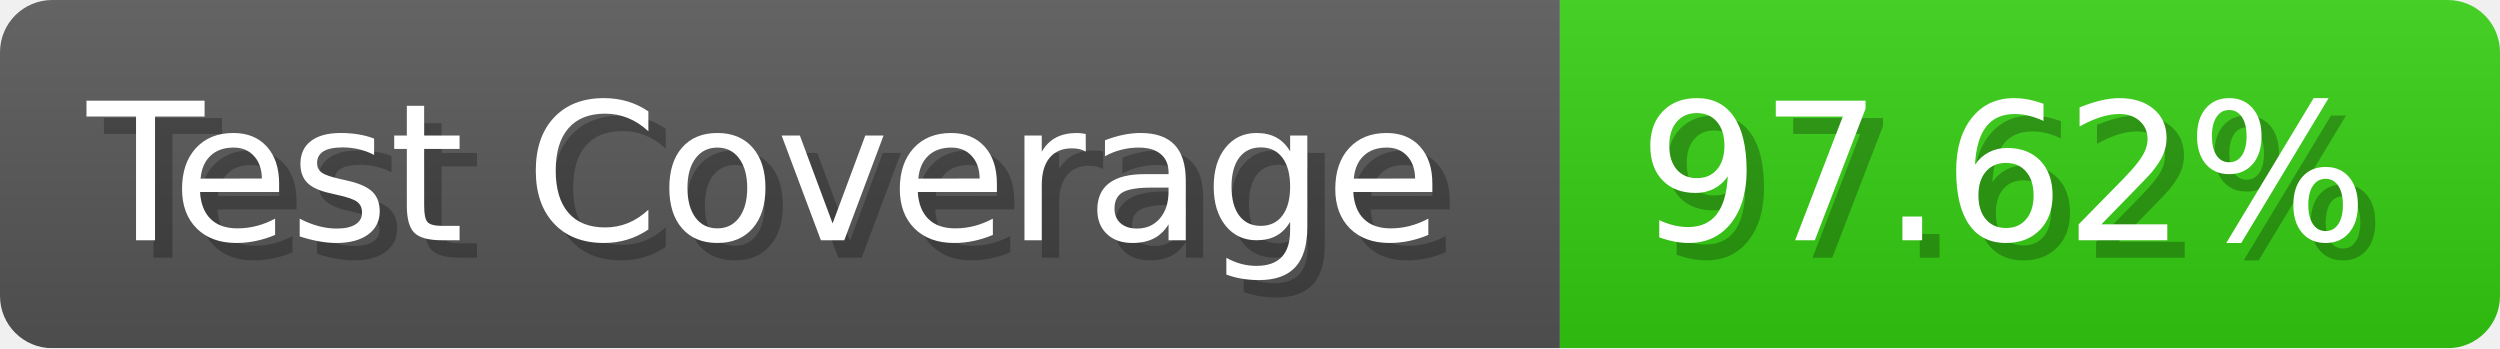
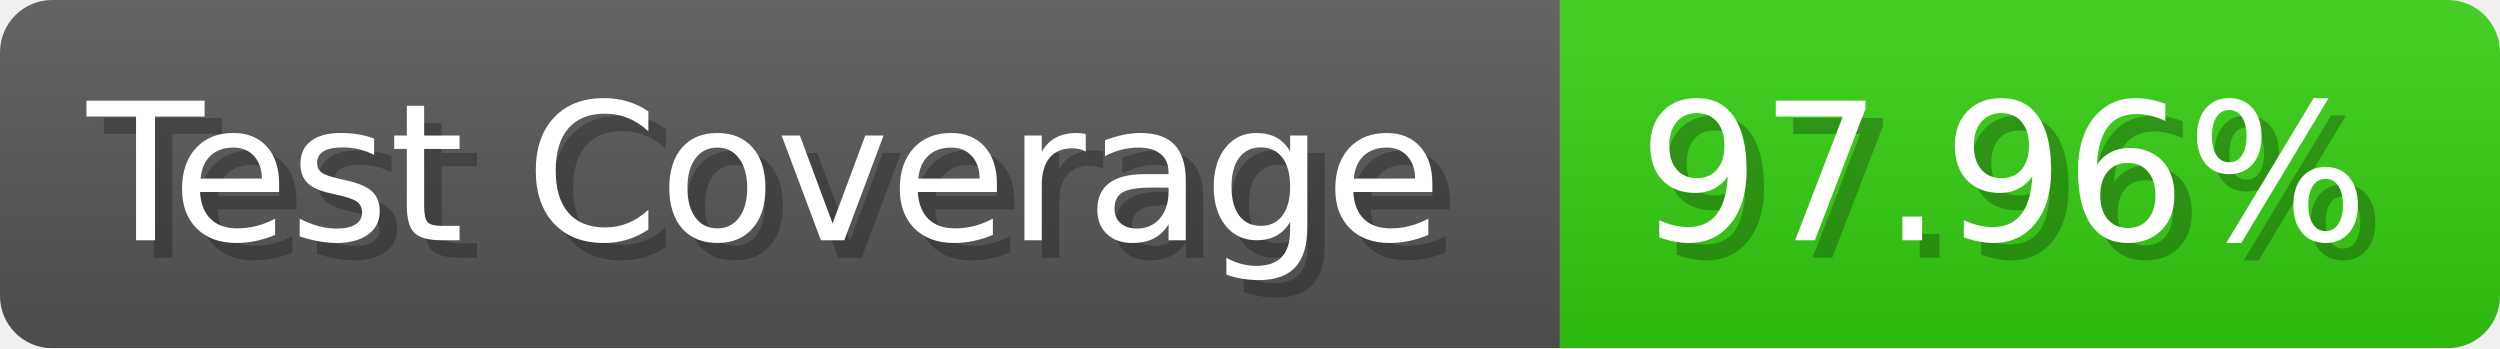
- <svg xmlns="http://www.w3.org/2000/svg" width="143.6" height="20" viewBox="0 0 1436 200" role="img" aria-label="Test Coverage: 97.62%">
+ <svg xmlns="http://www.w3.org/2000/svg" width="143.6" height="20" viewBox="0 0 1436 200" role="img" aria-label="Test Coverage: 97.96%">
  <linearGradient id="a" x2="0" y2="100%">
    <stop offset="0" stop-opacity=".1" stop-color="#EEE" />
    <stop offset="1" stop-opacity=".1" />
  </linearGradient>
  <mask id="m">
    <rect width="1436" height="200" rx="30" fill="#FFF" />
  </mask>
  <g mask="url(#m)">
    <rect width="896" height="200" fill="#555" />
    <rect width="540" height="200" fill="#3C1" x="896" />
    <rect width="1436" height="200" fill="url(#a)" />
  </g>
  <g aria-hidden="true" fill="#fff" text-anchor="start" font-family="Verdana,DejaVu Sans,sans-serif" font-size="110">
    <text x="60" y="148" textLength="796" fill="#000" opacity="0.25">Test Coverage</text>
    <text x="50" y="138" textLength="796">Test Coverage</text>
-     <text x="951" y="148" textLength="440" fill="#000" opacity="0.25">97.62%</text>
-     <text x="941" y="138" textLength="440">97.62%</text>
+     <text x="951" y="148" textLength="440" fill="#000" opacity="0.25">97.96%</text>
+     <text x="941" y="138" textLength="440">97.96%</text>
  </g>
</svg>
